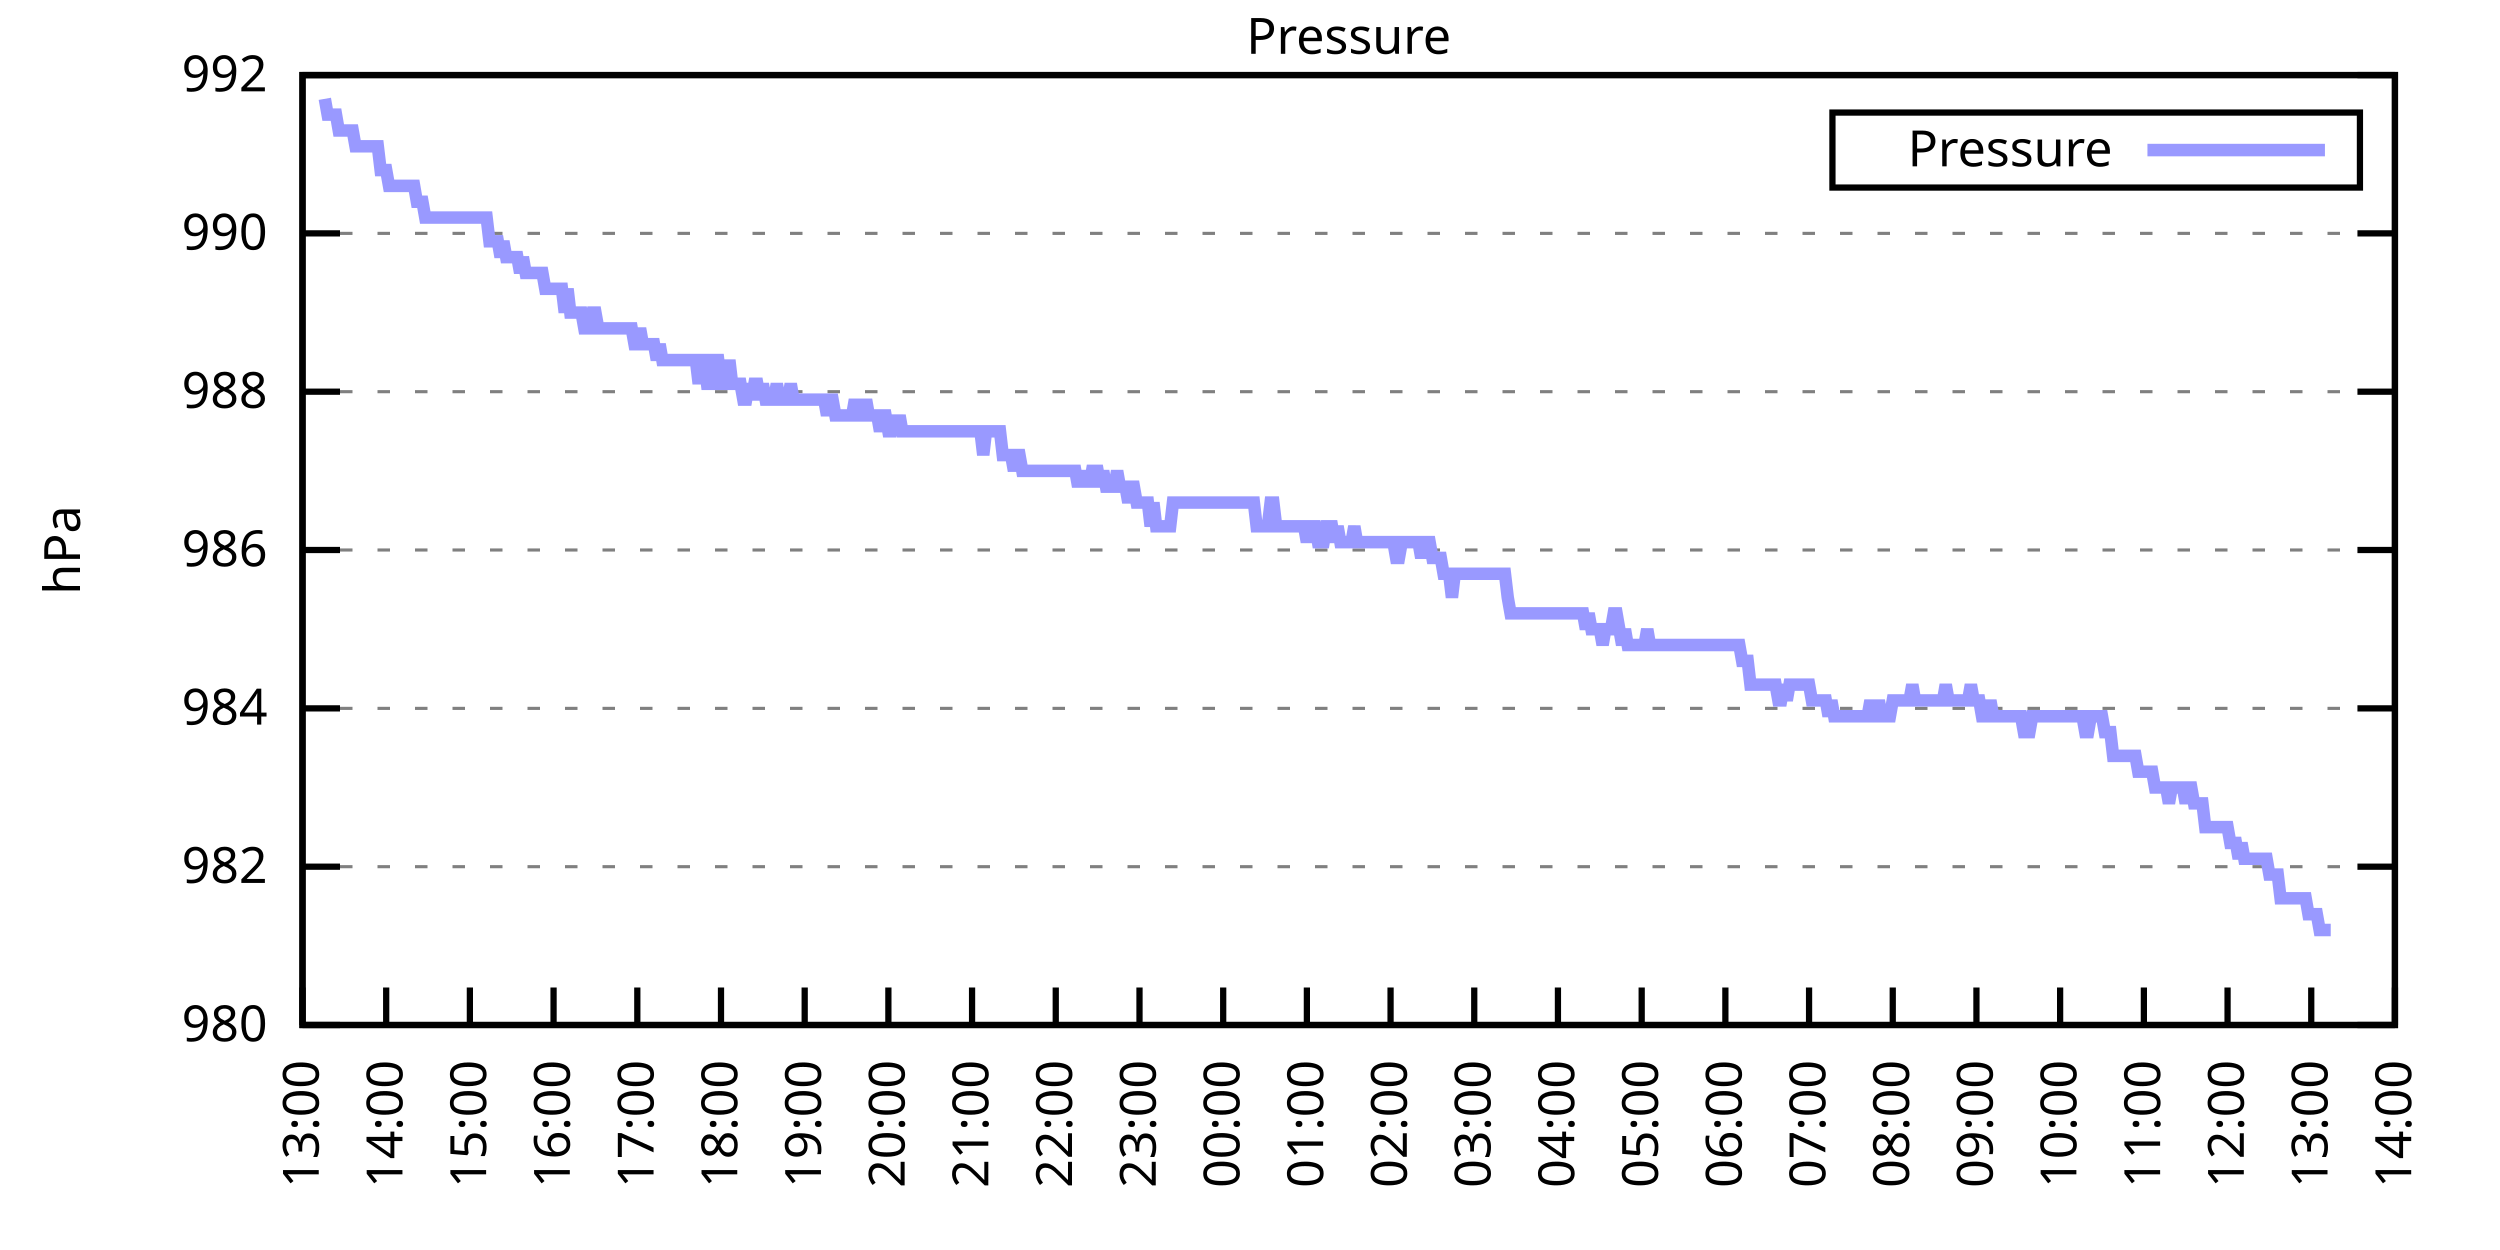
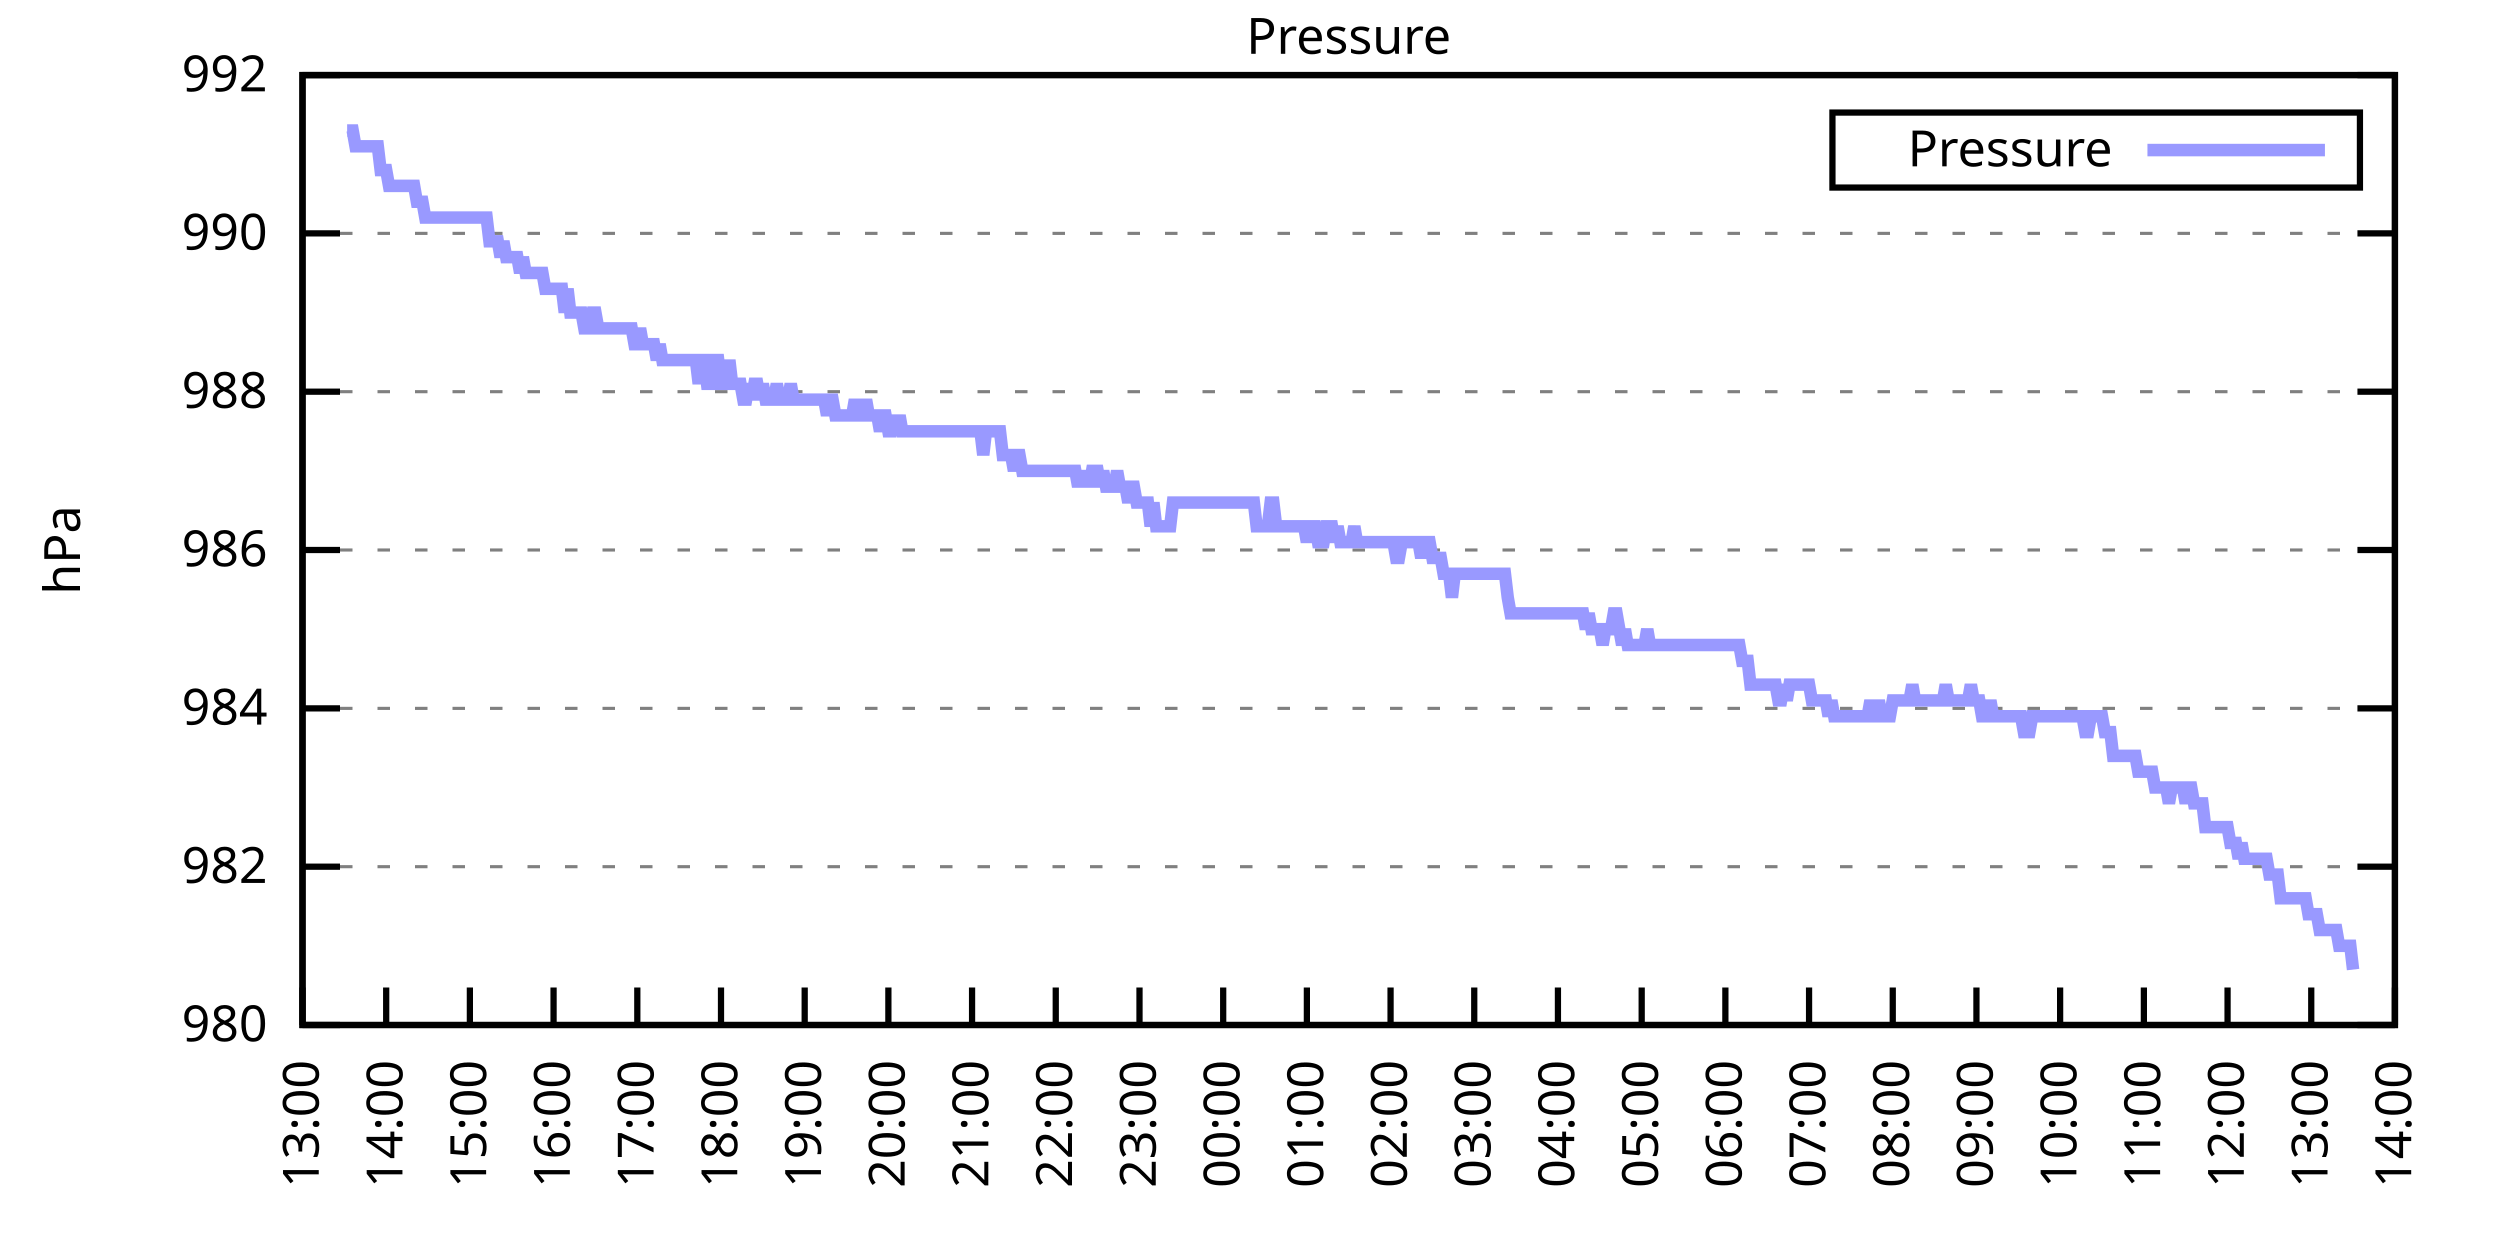
<svg xmlns="http://www.w3.org/2000/svg" xmlns:xlink="http://www.w3.org/1999/xlink" width="400" height="200" viewBox="0 0 400 200">
  <g id="gnuplot_canvas">
    <rect x="0" y="0" width="400" height="200" fill="none" />
    <defs>
      <circle id="gpDot" r="0.5" stroke-width="0.5" stroke="currentColor" />
      <path id="gpPt0" stroke-width="0.333" stroke="currentColor" d="M-1,0 h2 M0,-1 v2" />
      <path id="gpPt1" stroke-width="0.333" stroke="currentColor" d="M-1,-1 L1,1 M1,-1 L-1,1" />
      <path id="gpPt2" stroke-width="0.333" stroke="currentColor" d="M-1,0 L1,0 M0,-1 L0,1 M-1,-1 L1,1 M-1,1 L1,-1" />
      <rect id="gpPt3" stroke-width="0.333" stroke="currentColor" x="-1" y="-1" width="2" height="2" />
      <rect id="gpPt4" stroke-width="0.333" stroke="currentColor" fill="currentColor" x="-1" y="-1" width="2" height="2" />
      <circle id="gpPt5" stroke-width="0.333" stroke="currentColor" cx="0" cy="0" r="1" />
      <use xlink:href="#gpPt5" id="gpPt6" fill="currentColor" stroke="none" />
      <path id="gpPt7" stroke-width="0.333" stroke="currentColor" d="M0,-1.33 L-1.33,0.67 L1.33,0.67 z" />
      <use xlink:href="#gpPt7" id="gpPt8" fill="currentColor" stroke="none" />
      <use xlink:href="#gpPt7" id="gpPt9" stroke="currentColor" transform="rotate(180)" />
      <use xlink:href="#gpPt9" id="gpPt10" fill="currentColor" stroke="none" />
      <use xlink:href="#gpPt3" id="gpPt11" stroke="currentColor" transform="rotate(45)" />
      <use xlink:href="#gpPt11" id="gpPt12" fill="currentColor" stroke="none" />
      <path id="gpPt13" stroke-width="0.333" stroke="currentColor" d="M0,1.330 L1.265,0.411 L0.782,-1.067 L-0.782,-1.076 L-1.265,0.411 z" />
      <use xlink:href="#gpPt13" id="gpPt14" fill="currentColor" stroke="none" />
      <filter id="textbox" filterUnits="objectBoundingBox" x="0" y="0" height="1" width="1">
        <feFlood flood-color="white" flood-opacity="1" result="bgnd" />
        <feComposite in="SourceGraphic" in2="bgnd" operator="atop" />
      </filter>
      <filter id="greybox" filterUnits="objectBoundingBox" x="0" y="0" height="1" width="1">
        <feFlood flood-color="lightgrey" flood-opacity="1" result="grey" />
        <feComposite in="SourceGraphic" in2="grey" operator="atop" />
      </filter>
    </defs>
    <g fill="none" color="white" stroke="currentColor" stroke-width="1.00" stroke-linecap="butt" stroke-linejoin="miter">
</g>
    <g fill="none" color="black" stroke="currentColor" stroke-width="1.00" stroke-linecap="butt" stroke-linejoin="miter">
      <g stroke="none" shape-rendering="crispEdges">
        <polygon fill="rgb(255, 255, 255)" points="48.40,164.00 383.18,164.00 383.18,12.02 48.40,12.02 " />
      </g>
    </g>
    <g fill="none" color="black" stroke="currentColor" stroke-width="1.00" stroke-linecap="butt" stroke-linejoin="miter">
</g>
    <g fill="none" color="black" stroke="black" stroke-width="0.50" stroke-linecap="butt" stroke-linejoin="miter">
</g>
    <g fill="none" color="gray" stroke="currentColor" stroke-width="0.50" stroke-linecap="butt" stroke-linejoin="miter">
      <path stroke="gray" stroke-dasharray="2,4" class="gridline" d="M48.40,164.00 L383.19,164.00  " />
    </g>
    <g fill="none" color="gray" stroke="gray" stroke-width="1.00" stroke-linecap="butt" stroke-linejoin="miter">
</g>
    <g fill="none" color="black" stroke="currentColor" stroke-width="1.00" stroke-linecap="butt" stroke-linejoin="miter">
      <path stroke="black" d="M48.40,164.00 L54.40,164.00 M383.19,164.00 L377.19,164.00  " />
      <g transform="translate(42.80,166.60)" stroke="none" fill="black" font-family="Sans" font-size="8.00" text-anchor="end">
        <text>
          <tspan font-family="Sans"> 980</tspan>
        </text>
      </g>
    </g>
    <g fill="none" color="black" stroke="currentColor" stroke-width="1.00" stroke-linecap="butt" stroke-linejoin="miter">
</g>
    <g fill="none" color="black" stroke="black" stroke-width="0.50" stroke-linecap="butt" stroke-linejoin="miter">
</g>
    <g fill="none" color="gray" stroke="currentColor" stroke-width="0.50" stroke-linecap="butt" stroke-linejoin="miter">
      <path stroke="gray" stroke-dasharray="2,4" class="gridline" d="M48.40,138.67 L383.19,138.67  " />
    </g>
    <g fill="none" color="gray" stroke="gray" stroke-width="1.00" stroke-linecap="butt" stroke-linejoin="miter">
</g>
    <g fill="none" color="black" stroke="currentColor" stroke-width="1.00" stroke-linecap="butt" stroke-linejoin="miter">
      <path stroke="black" d="M48.40,138.67 L54.40,138.67 M383.19,138.67 L377.19,138.67  " />
      <g transform="translate(42.80,141.27)" stroke="none" fill="black" font-family="Sans" font-size="8.00" text-anchor="end">
        <text>
          <tspan font-family="Sans"> 982</tspan>
        </text>
      </g>
    </g>
    <g fill="none" color="black" stroke="currentColor" stroke-width="1.00" stroke-linecap="butt" stroke-linejoin="miter">
</g>
    <g fill="none" color="black" stroke="black" stroke-width="0.50" stroke-linecap="butt" stroke-linejoin="miter">
</g>
    <g fill="none" color="gray" stroke="currentColor" stroke-width="0.50" stroke-linecap="butt" stroke-linejoin="miter">
      <path stroke="gray" stroke-dasharray="2,4" class="gridline" d="M48.40,113.34 L383.19,113.34  " />
    </g>
    <g fill="none" color="gray" stroke="gray" stroke-width="1.00" stroke-linecap="butt" stroke-linejoin="miter">
</g>
    <g fill="none" color="black" stroke="currentColor" stroke-width="1.00" stroke-linecap="butt" stroke-linejoin="miter">
      <path stroke="black" d="M48.40,113.34 L54.40,113.34 M383.19,113.34 L377.19,113.34  " />
      <g transform="translate(42.80,115.94)" stroke="none" fill="black" font-family="Sans" font-size="8.00" text-anchor="end">
        <text>
          <tspan font-family="Sans"> 984</tspan>
        </text>
      </g>
    </g>
    <g fill="none" color="black" stroke="currentColor" stroke-width="1.00" stroke-linecap="butt" stroke-linejoin="miter">
</g>
    <g fill="none" color="black" stroke="black" stroke-width="0.50" stroke-linecap="butt" stroke-linejoin="miter">
</g>
    <g fill="none" color="gray" stroke="currentColor" stroke-width="0.50" stroke-linecap="butt" stroke-linejoin="miter">
      <path stroke="gray" stroke-dasharray="2,4" class="gridline" d="M48.40,88.00 L383.19,88.00  " />
    </g>
    <g fill="none" color="gray" stroke="gray" stroke-width="1.00" stroke-linecap="butt" stroke-linejoin="miter">
</g>
    <g fill="none" color="black" stroke="currentColor" stroke-width="1.00" stroke-linecap="butt" stroke-linejoin="miter">
      <path stroke="black" d="M48.40,88.00 L54.40,88.00 M383.19,88.00 L377.19,88.00  " />
      <g transform="translate(42.80,90.60)" stroke="none" fill="black" font-family="Sans" font-size="8.00" text-anchor="end">
        <text>
          <tspan font-family="Sans"> 986</tspan>
        </text>
      </g>
    </g>
    <g fill="none" color="black" stroke="currentColor" stroke-width="1.00" stroke-linecap="butt" stroke-linejoin="miter">
</g>
    <g fill="none" color="black" stroke="black" stroke-width="0.50" stroke-linecap="butt" stroke-linejoin="miter">
</g>
    <g fill="none" color="gray" stroke="currentColor" stroke-width="0.50" stroke-linecap="butt" stroke-linejoin="miter">
      <path stroke="gray" stroke-dasharray="2,4" class="gridline" d="M48.40,62.67 L383.19,62.67  " />
    </g>
    <g fill="none" color="gray" stroke="gray" stroke-width="1.00" stroke-linecap="butt" stroke-linejoin="miter">
</g>
    <g fill="none" color="black" stroke="currentColor" stroke-width="1.00" stroke-linecap="butt" stroke-linejoin="miter">
      <path stroke="black" d="M48.40,62.67 L54.40,62.67 M383.19,62.67 L377.19,62.67  " />
      <g transform="translate(42.80,65.27)" stroke="none" fill="black" font-family="Sans" font-size="8.00" text-anchor="end">
        <text>
          <tspan font-family="Sans"> 988</tspan>
        </text>
      </g>
    </g>
    <g fill="none" color="black" stroke="currentColor" stroke-width="1.00" stroke-linecap="butt" stroke-linejoin="miter">
</g>
    <g fill="none" color="black" stroke="black" stroke-width="0.50" stroke-linecap="butt" stroke-linejoin="miter">
</g>
    <g fill="none" color="gray" stroke="currentColor" stroke-width="0.50" stroke-linecap="butt" stroke-linejoin="miter">
      <path stroke="gray" stroke-dasharray="2,4" class="gridline" d="M48.40,37.34 L383.19,37.34  " />
    </g>
    <g fill="none" color="gray" stroke="gray" stroke-width="1.00" stroke-linecap="butt" stroke-linejoin="miter">
</g>
    <g fill="none" color="black" stroke="currentColor" stroke-width="1.00" stroke-linecap="butt" stroke-linejoin="miter">
      <path stroke="black" d="M48.40,37.34 L54.40,37.34 M383.19,37.34 L377.19,37.34  " />
      <g transform="translate(42.80,39.94)" stroke="none" fill="black" font-family="Sans" font-size="8.00" text-anchor="end">
        <text>
          <tspan font-family="Sans"> 990</tspan>
        </text>
      </g>
    </g>
    <g fill="none" color="black" stroke="currentColor" stroke-width="1.00" stroke-linecap="butt" stroke-linejoin="miter">
</g>
    <g fill="none" color="black" stroke="black" stroke-width="0.50" stroke-linecap="butt" stroke-linejoin="miter">
</g>
    <g fill="none" color="gray" stroke="currentColor" stroke-width="0.50" stroke-linecap="butt" stroke-linejoin="miter">
      <path stroke="gray" stroke-dasharray="2,4" class="gridline" d="M48.40,12.01 L383.19,12.01  " />
    </g>
    <g fill="none" color="gray" stroke="gray" stroke-width="1.00" stroke-linecap="butt" stroke-linejoin="miter">
</g>
    <g fill="none" color="black" stroke="currentColor" stroke-width="1.00" stroke-linecap="butt" stroke-linejoin="miter">
      <path stroke="black" d="M48.40,12.01 L54.40,12.01 M383.19,12.01 L377.19,12.01  " />
      <g transform="translate(42.80,14.61)" stroke="none" fill="black" font-family="Sans" font-size="8.00" text-anchor="end">
        <text>
          <tspan font-family="Sans"> 992</tspan>
        </text>
      </g>
    </g>
    <g fill="none" color="black" stroke="currentColor" stroke-width="1.00" stroke-linecap="butt" stroke-linejoin="miter">
      <path stroke="black" d="M48.40,164.00 L48.40,158.00  " />
      <g transform="translate(51.00,169.60) rotate(270.00)" stroke="none" fill="black" font-family="Sans" font-size="8.00" text-anchor="end">
        <text>
          <tspan font-family="Sans">13:00</tspan>
        </text>
      </g>
    </g>
    <g fill="none" color="black" stroke="currentColor" stroke-width="1.00" stroke-linecap="butt" stroke-linejoin="miter">
      <path stroke="black" d="M61.79,164.00 L61.79,158.00  " />
      <g transform="translate(64.39,169.60) rotate(270.00)" stroke="none" fill="black" font-family="Sans" font-size="8.00" text-anchor="end">
        <text>
          <tspan font-family="Sans">14:00</tspan>
        </text>
      </g>
    </g>
    <g fill="none" color="black" stroke="currentColor" stroke-width="1.00" stroke-linecap="butt" stroke-linejoin="miter">
      <path stroke="black" d="M75.18,164.00 L75.18,158.00  " />
      <g transform="translate(77.78,169.60) rotate(270.00)" stroke="none" fill="black" font-family="Sans" font-size="8.00" text-anchor="end">
        <text>
          <tspan font-family="Sans">15:00</tspan>
        </text>
      </g>
    </g>
    <g fill="none" color="black" stroke="currentColor" stroke-width="1.00" stroke-linecap="butt" stroke-linejoin="miter">
      <path stroke="black" d="M88.57,164.00 L88.57,158.00  " />
      <g transform="translate(91.17,169.60) rotate(270.00)" stroke="none" fill="black" font-family="Sans" font-size="8.00" text-anchor="end">
        <text>
          <tspan font-family="Sans">16:00</tspan>
        </text>
      </g>
    </g>
    <g fill="none" color="black" stroke="currentColor" stroke-width="1.00" stroke-linecap="butt" stroke-linejoin="miter">
      <path stroke="black" d="M101.97,164.00 L101.97,158.00  " />
      <g transform="translate(104.57,169.60) rotate(270.00)" stroke="none" fill="black" font-family="Sans" font-size="8.00" text-anchor="end">
        <text>
          <tspan font-family="Sans">17:00</tspan>
        </text>
      </g>
    </g>
    <g fill="none" color="black" stroke="currentColor" stroke-width="1.00" stroke-linecap="butt" stroke-linejoin="miter">
      <path stroke="black" d="M115.36,164.00 L115.36,158.00  " />
      <g transform="translate(117.96,169.60) rotate(270.00)" stroke="none" fill="black" font-family="Sans" font-size="8.00" text-anchor="end">
        <text>
          <tspan font-family="Sans">18:00</tspan>
        </text>
      </g>
    </g>
    <g fill="none" color="black" stroke="currentColor" stroke-width="1.00" stroke-linecap="butt" stroke-linejoin="miter">
      <path stroke="black" d="M128.75,164.00 L128.75,158.00  " />
      <g transform="translate(131.35,169.60) rotate(270.00)" stroke="none" fill="black" font-family="Sans" font-size="8.00" text-anchor="end">
        <text>
          <tspan font-family="Sans">19:00</tspan>
        </text>
      </g>
    </g>
    <g fill="none" color="black" stroke="currentColor" stroke-width="1.00" stroke-linecap="butt" stroke-linejoin="miter">
      <path stroke="black" d="M142.14,164.00 L142.14,158.00  " />
      <g transform="translate(144.74,169.60) rotate(270.00)" stroke="none" fill="black" font-family="Sans" font-size="8.00" text-anchor="end">
        <text>
          <tspan font-family="Sans">20:00</tspan>
        </text>
      </g>
    </g>
    <g fill="none" color="black" stroke="currentColor" stroke-width="1.00" stroke-linecap="butt" stroke-linejoin="miter">
      <path stroke="black" d="M155.53,164.00 L155.53,158.00  " />
      <g transform="translate(158.13,169.60) rotate(270.00)" stroke="none" fill="black" font-family="Sans" font-size="8.00" text-anchor="end">
        <text>
          <tspan font-family="Sans">21:00</tspan>
        </text>
      </g>
    </g>
    <g fill="none" color="black" stroke="currentColor" stroke-width="1.00" stroke-linecap="butt" stroke-linejoin="miter">
      <path stroke="black" d="M168.92,164.00 L168.92,158.00  " />
      <g transform="translate(171.52,169.60) rotate(270.00)" stroke="none" fill="black" font-family="Sans" font-size="8.00" text-anchor="end">
        <text>
          <tspan font-family="Sans">22:00</tspan>
        </text>
      </g>
    </g>
    <g fill="none" color="black" stroke="currentColor" stroke-width="1.00" stroke-linecap="butt" stroke-linejoin="miter">
      <path stroke="black" d="M182.32,164.00 L182.32,158.00  " />
      <g transform="translate(184.92,169.60) rotate(270.00)" stroke="none" fill="black" font-family="Sans" font-size="8.00" text-anchor="end">
        <text>
          <tspan font-family="Sans">23:00</tspan>
        </text>
      </g>
    </g>
    <g fill="none" color="black" stroke="currentColor" stroke-width="1.00" stroke-linecap="butt" stroke-linejoin="miter">
      <path stroke="black" d="M195.71,164.00 L195.71,158.00  " />
      <g transform="translate(198.31,169.60) rotate(270.00)" stroke="none" fill="black" font-family="Sans" font-size="8.00" text-anchor="end">
        <text>
          <tspan font-family="Sans">00:00</tspan>
        </text>
      </g>
    </g>
    <g fill="none" color="black" stroke="currentColor" stroke-width="1.00" stroke-linecap="butt" stroke-linejoin="miter">
      <path stroke="black" d="M209.10,164.00 L209.10,158.00  " />
      <g transform="translate(211.70,169.60) rotate(270.00)" stroke="none" fill="black" font-family="Sans" font-size="8.00" text-anchor="end">
        <text>
          <tspan font-family="Sans">01:00</tspan>
        </text>
      </g>
    </g>
    <g fill="none" color="black" stroke="currentColor" stroke-width="1.00" stroke-linecap="butt" stroke-linejoin="miter">
      <path stroke="black" d="M222.49,164.00 L222.49,158.00  " />
      <g transform="translate(225.09,169.60) rotate(270.00)" stroke="none" fill="black" font-family="Sans" font-size="8.00" text-anchor="end">
        <text>
          <tspan font-family="Sans">02:00</tspan>
        </text>
      </g>
    </g>
    <g fill="none" color="black" stroke="currentColor" stroke-width="1.00" stroke-linecap="butt" stroke-linejoin="miter">
      <path stroke="black" d="M235.88,164.00 L235.88,158.00  " />
      <g transform="translate(238.48,169.60) rotate(270.00)" stroke="none" fill="black" font-family="Sans" font-size="8.00" text-anchor="end">
        <text>
          <tspan font-family="Sans">03:00</tspan>
        </text>
      </g>
    </g>
    <g fill="none" color="black" stroke="currentColor" stroke-width="1.00" stroke-linecap="butt" stroke-linejoin="miter">
      <path stroke="black" d="M249.27,164.00 L249.27,158.00  " />
      <g transform="translate(251.87,169.60) rotate(270.00)" stroke="none" fill="black" font-family="Sans" font-size="8.00" text-anchor="end">
        <text>
          <tspan font-family="Sans">04:00</tspan>
        </text>
      </g>
    </g>
    <g fill="none" color="black" stroke="currentColor" stroke-width="1.00" stroke-linecap="butt" stroke-linejoin="miter">
      <path stroke="black" d="M262.67,164.00 L262.67,158.00  " />
      <g transform="translate(265.27,169.60) rotate(270.00)" stroke="none" fill="black" font-family="Sans" font-size="8.00" text-anchor="end">
        <text>
          <tspan font-family="Sans">05:00</tspan>
        </text>
      </g>
    </g>
    <g fill="none" color="black" stroke="currentColor" stroke-width="1.00" stroke-linecap="butt" stroke-linejoin="miter">
      <path stroke="black" d="M276.06,164.00 L276.06,158.00  " />
      <g transform="translate(278.66,169.60) rotate(270.00)" stroke="none" fill="black" font-family="Sans" font-size="8.00" text-anchor="end">
        <text>
          <tspan font-family="Sans">06:00</tspan>
        </text>
      </g>
    </g>
    <g fill="none" color="black" stroke="currentColor" stroke-width="1.00" stroke-linecap="butt" stroke-linejoin="miter">
      <path stroke="black" d="M289.45,164.00 L289.45,158.00  " />
      <g transform="translate(292.05,169.60) rotate(270.00)" stroke="none" fill="black" font-family="Sans" font-size="8.00" text-anchor="end">
        <text>
          <tspan font-family="Sans">07:00</tspan>
        </text>
      </g>
    </g>
    <g fill="none" color="black" stroke="currentColor" stroke-width="1.00" stroke-linecap="butt" stroke-linejoin="miter">
      <path stroke="black" d="M302.84,164.00 L302.84,158.00  " />
      <g transform="translate(305.44,169.60) rotate(270.00)" stroke="none" fill="black" font-family="Sans" font-size="8.00" text-anchor="end">
        <text>
          <tspan font-family="Sans">08:00</tspan>
        </text>
      </g>
    </g>
    <g fill="none" color="black" stroke="currentColor" stroke-width="1.00" stroke-linecap="butt" stroke-linejoin="miter">
      <path stroke="black" d="M316.23,164.00 L316.23,158.00  " />
      <g transform="translate(318.83,169.60) rotate(270.00)" stroke="none" fill="black" font-family="Sans" font-size="8.00" text-anchor="end">
        <text>
          <tspan font-family="Sans">09:00</tspan>
        </text>
      </g>
    </g>
    <g fill="none" color="black" stroke="currentColor" stroke-width="1.00" stroke-linecap="butt" stroke-linejoin="miter">
      <path stroke="black" d="M329.62,164.00 L329.62,158.00  " />
      <g transform="translate(332.22,169.60) rotate(270.00)" stroke="none" fill="black" font-family="Sans" font-size="8.00" text-anchor="end">
        <text>
          <tspan font-family="Sans">10:00</tspan>
        </text>
      </g>
    </g>
    <g fill="none" color="black" stroke="currentColor" stroke-width="1.00" stroke-linecap="butt" stroke-linejoin="miter">
      <path stroke="black" d="M343.02,164.00 L343.02,158.00  " />
      <g transform="translate(345.62,169.60) rotate(270.00)" stroke="none" fill="black" font-family="Sans" font-size="8.00" text-anchor="end">
        <text>
          <tspan font-family="Sans">11:00</tspan>
        </text>
      </g>
    </g>
    <g fill="none" color="black" stroke="currentColor" stroke-width="1.00" stroke-linecap="butt" stroke-linejoin="miter">
      <path stroke="black" d="M356.41,164.00 L356.41,158.00  " />
      <g transform="translate(359.01,169.60) rotate(270.00)" stroke="none" fill="black" font-family="Sans" font-size="8.00" text-anchor="end">
        <text>
          <tspan font-family="Sans">12:00</tspan>
        </text>
      </g>
    </g>
    <g fill="none" color="black" stroke="currentColor" stroke-width="1.00" stroke-linecap="butt" stroke-linejoin="miter">
      <path stroke="black" d="M369.80,164.00 L369.80,158.00  " />
      <g transform="translate(372.40,169.60) rotate(270.00)" stroke="none" fill="black" font-family="Sans" font-size="8.00" text-anchor="end">
        <text>
          <tspan font-family="Sans">13:00</tspan>
        </text>
      </g>
    </g>
    <g fill="none" color="black" stroke="currentColor" stroke-width="1.00" stroke-linecap="butt" stroke-linejoin="miter">
      <path stroke="black" d="M383.19,164.00 L383.19,158.00  " />
      <g transform="translate(385.79,169.60) rotate(270.00)" stroke="none" fill="black" font-family="Sans" font-size="8.00" text-anchor="end">
        <text>
          <tspan font-family="Sans">14:00</tspan>
        </text>
      </g>
    </g>
    <g fill="none" color="black" stroke="currentColor" stroke-width="1.00" stroke-linecap="butt" stroke-linejoin="miter">
</g>
    <g fill="none" color="black" stroke="currentColor" stroke-width="1.00" stroke-linecap="butt" stroke-linejoin="miter">
      <path stroke="black" d="M48.40,12.01 L48.40,164.00 L383.19,164.00 L383.19,12.01 L48.40,12.01 Z  " />
    </g>
    <g fill="none" color="black" stroke="currentColor" stroke-width="1.00" stroke-linecap="butt" stroke-linejoin="miter">
</g>
    <g fill="none" color="black" stroke="currentColor" stroke-width="1.00" stroke-linecap="butt" stroke-linejoin="miter">
      <path stroke="black" d="M293.19,30.01 L293.19,18.01 L377.59,18.01 L377.59,30.01 L293.19,30.01 Z  " />
    </g>
    <g id="Pressure_plot_1">
      <g fill="none" color="white" stroke="black" stroke-width="2.00" stroke-linecap="butt" stroke-linejoin="miter">
</g>
      <g fill="none" color="black" stroke="currentColor" stroke-width="2.00" stroke-linecap="butt" stroke-linejoin="miter">
        <g transform="translate(337.99,26.61)" stroke="none" fill="black" font-family="Sans" font-size="8.00" text-anchor="end">
          <text>
            <tspan font-family="Sans">Pressure</tspan>
          </text>
        </g>
      </g>
      <g fill="none" color="black" stroke="currentColor" stroke-width="2.00" stroke-linecap="butt" stroke-linejoin="miter">
-         <path stroke="rgb(153, 153, 255)" d="M343.59,24.01 L371.99,24.01 M51.97,15.81 L52.42,18.34 L52.86,18.34 L53.31,18.34 L53.76,18.34 L54.20,20.88   L54.65,20.88 L55.10,20.88 L55.54,20.88 L55.99,20.88 L56.43,20.88 L56.88,23.41 L57.33,23.41 L57.77,23.41   L58.22,23.41 L58.67,23.41 L59.11,23.41 L59.56,23.41 L60.01,23.41 L60.45,23.41 L60.90,27.21 L61.35,27.21   L61.79,27.21 L62.24,29.74 L62.68,29.74 L63.13,29.74 L63.58,29.74 L64.02,29.74 L64.47,29.74 L64.92,29.74   L65.36,29.74 L65.81,29.74 L66.26,29.74 L66.70,32.28 L67.15,32.28 L67.59,32.28 L68.04,34.81 L68.49,34.81   L68.93,34.81 L69.38,34.81 L69.83,34.81 L70.27,34.81 L70.72,34.81 L71.17,34.81 L71.61,34.81 L72.06,34.81   L72.50,34.81 L72.95,34.81 L73.40,34.81 L73.84,34.81 L74.29,34.81 L74.74,34.81 L75.18,34.81 L75.63,34.81   L76.08,34.81 L76.52,34.81 L76.97,34.81 L77.42,34.81 L77.86,34.81 L78.31,38.61 L78.75,38.61 L79.20,38.61   L79.65,38.61 L80.09,41.14 L80.54,38.61 L80.99,41.14 L81.43,41.14 L81.88,41.14 L82.33,41.14 L82.77,41.14   L83.22,43.67 L83.66,41.14 L84.11,43.67 L84.56,43.67 L85.00,43.67 L85.45,43.67 L85.90,43.67 L86.34,43.67   L86.79,43.67 L87.24,46.21 L87.68,46.21 L88.13,46.21 L88.57,46.21 L89.02,46.21 L89.47,46.21 L89.91,46.21   L90.36,50.01 L90.81,46.21 L91.25,50.01 L91.70,50.01 L92.15,50.01 L92.59,50.01 L93.04,50.01 L93.49,52.54   L93.93,52.54 L94.38,52.54 L94.82,50.01 L95.27,50.01 L95.72,52.54 L96.16,52.54 L96.61,52.54 L97.06,52.54   L97.50,52.54 L97.95,52.54 L98.40,52.54 L98.84,52.54 L99.29,52.54 L99.73,52.54 L100.18,52.54 L100.63,52.54   L101.07,52.54 L101.52,55.07 L101.97,55.07 L102.41,52.54 L102.86,55.07 L103.31,55.07 L103.75,55.07 L104.20,55.07   L104.64,55.07 L105.09,57.61 L105.54,55.07 L105.98,57.61 L106.43,57.61 L106.88,57.61 L107.32,57.61 L107.77,57.61   L108.22,57.61 L108.66,57.61 L109.11,57.61 L109.55,57.61 L110.00,57.61 L110.45,57.61 L110.89,57.61 L111.34,57.61   L111.79,61.41 L112.23,57.61 L112.68,57.61 L113.13,61.41 L113.57,61.41 L114.02,61.41 L114.47,57.61 L114.91,57.61   L115.36,61.41 L115.80,61.41 L116.25,61.41 L116.70,57.61 L117.14,61.41 L117.59,61.41 L118.04,61.41 L118.48,61.41   L118.93,63.94 L119.38,63.94 L119.82,61.41 L120.27,63.94 L120.71,61.41 L121.16,61.41 L121.61,63.94 L122.05,61.41   L122.50,63.94 L122.95,63.94 L123.39,63.94 L123.84,63.94 L124.29,61.41 L124.73,63.94 L125.18,63.94 L125.62,63.94   L126.07,63.94 L126.52,61.41 L126.96,63.94 L127.41,63.94 L127.86,63.94 L128.30,63.94 L128.75,63.94 L129.20,63.94   L129.64,63.94 L130.09,63.94 L130.54,63.94 L130.98,63.94 L131.43,63.94 L131.87,63.94 L132.32,66.47 L132.77,63.94   L133.21,63.94 L133.66,66.47 L134.11,66.47 L134.55,66.47 L135.00,66.47 L135.45,66.47 L135.89,66.47 L136.34,66.47   L136.78,63.94 L137.23,66.47 L137.68,66.47 L138.12,66.47 L138.57,63.94 L139.02,66.47 L139.46,66.47 L139.91,66.47   L140.36,66.47 L140.80,69.01 L141.25,66.47 L141.69,66.47 L142.14,69.01 L142.59,69.01 L143.03,66.47 L143.48,69.01   L143.93,66.47 L144.37,69.01 L144.82,69.01 L145.27,69.01 L145.71,69.01 L146.16,69.01 L146.61,69.01 L147.05,69.01   L147.50,69.01 L147.94,69.01 L148.39,69.01 L148.84,69.01 L149.28,69.01 L149.73,69.01 L150.18,69.01 L150.62,69.01   L151.07,69.01 L151.52,69.01 L151.96,69.01 L152.41,69.01 L152.85,69.01 L153.30,69.01 L153.75,69.01 L154.19,69.01   L154.64,69.01 L155.09,69.01 L155.53,69.01 L155.98,69.01 L156.43,69.01 L156.87,69.01 L157.32,72.81 L157.76,69.01   L158.21,69.01 L158.66,69.01 L159.10,69.01 L159.55,69.01 L160.00,69.01 L160.44,72.81 L160.89,72.81 L161.34,72.81   L161.78,72.81 L162.23,75.34 L162.67,72.81 L163.12,72.81 L163.57,75.34 L164.01,75.34 L164.46,75.34 L164.91,75.34   L165.35,75.34 L165.80,75.34 L166.25,75.34 L166.69,75.34 L167.14,75.34 L167.59,75.34 L168.03,75.34 L168.48,75.34   L168.92,75.34 L169.37,75.34 L169.82,75.34 L170.26,75.34 L170.71,75.34 L171.16,75.34 L171.60,75.34 L172.05,75.34   L172.50,77.87 L172.94,75.34 L173.39,77.87 L173.83,75.34 L174.28,77.87 L174.73,75.34 L175.17,75.34 L175.62,75.34   L176.07,77.87 L176.51,75.34 L176.96,77.87 L177.41,77.87 L177.85,77.87 L178.30,77.87 L178.74,75.34 L179.19,77.87   L179.64,77.87 L180.08,77.87 L180.53,80.41 L180.98,77.87 L181.42,77.87 L181.87,80.41 L182.32,80.41 L182.76,80.41   L183.21,80.41 L183.66,80.41 L184.10,84.21 L184.55,80.41 L184.99,84.21 L185.44,84.21 L185.89,84.21 L186.33,84.21   L186.78,84.21 L187.23,84.21 L187.67,80.41 L188.12,80.41 L188.57,80.41 L189.01,80.41 L189.46,80.41 L189.90,80.41   L190.35,80.41 L190.80,80.41 L191.24,80.41 L191.69,80.41 L192.14,80.41 L192.58,80.41 L193.03,80.41 L193.48,80.41   L193.92,80.41 L194.37,80.41 L194.81,80.41 L195.26,80.41 L195.71,80.41 L196.15,80.41 L196.60,80.41 L197.05,80.41   L197.49,80.41 L197.94,80.41 L198.39,80.41 L198.83,80.41 L199.28,80.41 L199.73,80.41 L200.17,80.41 L200.62,80.41   L201.06,84.21 L201.51,84.21 L201.96,84.21 L202.40,84.21 L202.85,84.21 L203.30,80.41 L203.74,80.41 L204.19,84.21   L204.64,84.21 L205.08,84.21 L205.53,84.21 L205.97,84.21 L206.42,84.21 L206.87,84.21 L207.31,84.21 L207.76,84.21   L208.21,84.21 L208.65,84.21 L209.10,86.74 L209.55,84.21 L209.99,84.21 L210.44,84.21 L210.88,86.74 L211.33,86.74   L211.78,86.74 L212.22,84.21 L212.67,84.21 L213.12,84.21 L213.56,86.74 L214.01,84.21 L214.46,86.74 L214.90,86.74   L215.35,86.74 L215.80,86.74 L216.24,86.74 L216.69,84.21 L217.13,86.74 L217.58,86.74 L218.03,86.74 L218.47,86.74   L218.92,86.74 L219.37,86.74 L219.81,86.74 L220.26,86.74 L220.71,86.74 L221.15,86.74 L221.60,86.74 L222.04,86.74   L222.49,86.74 L222.94,86.74 L223.38,89.27 L223.83,89.27 L224.28,86.74 L224.72,86.74 L225.17,86.74 L225.62,86.74   L226.06,86.74 L226.51,86.74 L226.95,86.74 L227.40,89.27 L227.85,86.74 L228.29,86.74 L228.74,86.74 L229.19,89.27   L229.63,89.27 L230.08,89.27 L230.53,89.27 L230.97,91.80 L231.42,91.80 L231.86,91.80 L232.31,95.60 L232.76,91.80   L233.20,91.80 L233.65,91.80 L234.10,91.80 L234.54,91.80 L234.99,91.80 L235.44,91.80 L235.88,91.80 L236.33,91.80   L236.78,91.80 L237.22,91.80 L237.67,91.80 L238.11,91.80 L238.56,91.80 L239.01,91.80 L239.45,91.80 L239.90,91.80   L240.35,91.80 L240.79,91.80 L241.24,95.60 L241.69,98.14 L242.13,98.14 L242.58,98.14 L243.02,98.14 L243.47,98.14   L243.92,98.14 L244.36,98.14 L244.81,98.14 L245.26,98.14 L245.70,98.14 L246.15,98.14 L246.60,98.14 L247.04,98.14   L247.49,98.14 L247.93,98.14 L248.38,98.14 L248.83,98.14 L249.27,98.14 L249.72,98.14 L250.17,98.14 L250.61,98.14   L251.06,98.14 L251.51,98.14 L251.95,98.14 L252.40,98.14 L252.85,98.14 L253.29,98.14 L253.74,100.67 L254.18,98.14   L254.63,100.67 L255.08,100.67 L255.52,100.67 L255.97,100.67 L256.42,103.20 L256.86,100.67 L257.31,100.67 L257.76,100.67   L258.20,98.14 L258.65,98.14 L259.09,100.67 L259.54,103.20 L259.99,100.67 L260.43,103.20 L260.88,103.20 L261.33,103.20   L261.77,103.20 L262.22,103.20 L262.67,103.20 L263.11,103.20 L263.56,100.67 L264.00,103.20 L264.45,103.20 L264.90,103.20   L265.34,103.20 L265.79,103.20 L266.24,103.20 L266.68,103.20 L267.13,103.20 L267.58,103.20 L268.02,103.20 L268.47,103.20   L268.92,103.20 L269.36,103.20 L269.81,103.20 L270.25,103.20 L270.70,103.20 L271.15,103.20 L271.59,103.20 L272.04,103.20   L272.49,103.20 L272.93,103.20 L273.38,103.20 L273.83,103.20 L274.27,103.20 L274.72,103.20 L275.16,103.20 L275.61,103.20   L276.06,103.20 L276.50,103.20 L276.95,103.20 L277.40,103.20 L277.84,103.20 L278.29,103.20 L278.74,105.74 L279.18,105.74   L279.63,105.74 L280.07,109.54 L280.52,109.54 L280.97,109.54 L281.41,109.54 L281.86,109.54 L282.31,109.54 L282.75,109.54   L283.20,109.54 L283.65,109.54 L284.09,109.54 L284.54,112.07 L284.98,112.07 L285.43,109.54 L285.88,112.07 L286.32,109.54   L286.77,109.54 L287.22,109.54 L287.66,109.54 L288.11,109.54 L288.56,109.54 L289.00,109.54 L289.45,109.54 L289.90,112.07   L290.34,112.07 L290.79,112.07 L291.23,112.07 L291.68,112.07 L292.13,112.07 L292.57,114.60 L293.02,112.07 L293.47,114.60   L293.91,114.60 L294.36,114.60 L294.81,114.60 L295.25,114.60 L295.70,114.60 L296.14,114.60 L296.59,114.60 L297.04,114.60   L297.48,114.60 L297.93,114.60 L298.38,114.60 L298.82,114.60 L299.27,112.07 L299.72,114.60 L300.16,114.60 L300.61,112.07   L301.05,114.60 L301.50,114.60 L301.95,114.60 L302.39,114.60 L302.84,112.07 L303.29,112.07 L303.73,112.07 L304.18,112.07   L304.63,112.07 L305.07,112.07 L305.52,112.07 L305.97,109.54 L306.41,112.07 L306.86,112.07 L307.30,112.07 L307.75,112.07   L308.20,112.07 L308.64,112.07 L309.09,112.07 L309.54,112.07 L309.98,112.07 L310.43,112.07 L310.88,112.07 L311.32,109.54   L311.77,112.07 L312.21,112.07 L312.66,112.07 L313.11,112.07 L313.55,112.07 L314.00,112.07 L314.45,112.07 L314.89,112.07   L315.34,109.54 L315.79,112.07 L316.23,112.07 L316.68,112.07 L317.12,114.60 L317.57,114.60 L318.02,114.60 L318.46,112.07   L318.91,114.60 L319.36,114.60 L319.80,114.60 L320.25,114.60 L320.70,114.60 L321.14,114.60 L321.59,114.60 L322.04,114.60   L322.48,114.60 L322.93,114.60 L323.37,114.60 L323.82,117.14 L324.27,117.14 L324.71,117.14 L325.16,114.60 L325.61,114.60   L326.05,114.60 L326.50,114.60 L326.95,114.60 L327.39,114.60 L327.84,114.60 L328.28,114.60 L328.73,114.60 L329.18,114.60   L329.62,114.60 L330.07,114.60 L330.52,114.60 L330.96,114.60 L331.41,114.60 L331.86,114.60 L332.30,114.60 L332.75,114.60   L333.19,114.60 L333.64,117.14 L334.09,117.14 L334.53,114.60 L334.98,114.60 L335.43,114.60 L335.87,114.60 L336.32,114.60   L336.77,117.14 L337.21,117.14 L337.66,117.14 L338.10,120.94 L338.55,120.94 L339.00,120.94 L339.44,120.94 L339.89,120.94   L340.34,120.94 L340.78,120.94 L341.23,120.94 L341.68,120.94 L342.12,123.47 L342.57,123.47 L343.02,123.47 L343.46,123.47   L343.91,123.47 L344.35,123.47 L344.80,126.00 L345.25,126.00 L345.69,126.00 L346.14,126.00 L346.59,126.00 L347.03,128.54   L347.48,126.00 L347.93,126.00 L348.37,126.00 L348.82,126.00 L349.26,126.00 L349.71,128.54 L350.16,126.00 L350.60,126.00   L351.05,128.54 L351.50,128.54 L351.94,128.54 L352.39,128.54 L352.84,132.34 L353.28,132.34 L353.73,132.34 L354.17,132.34   L354.62,132.34 L355.07,132.34 L355.51,132.34 L355.96,132.34 L356.41,132.34 L356.85,134.87 L357.30,134.87 L357.75,134.87   L358.19,137.40 L358.64,134.87 L359.09,137.40 L359.53,137.40 L359.98,137.40 L360.42,137.40 L360.87,137.40 L361.32,137.40   L361.76,137.40 L362.21,137.40 L362.66,137.40 L363.10,139.93 L363.55,139.93 L364.00,139.93 L364.44,139.93 L364.89,143.73   L365.33,143.73 L365.78,143.73 L366.23,143.73 L366.67,143.73 L367.12,143.73 L367.57,143.73 L368.01,143.73 L368.46,143.73   L368.91,143.73 L369.35,146.27 L369.80,146.27 L370.24,146.27 L370.69,146.27 L371.14,148.80 L371.58,148.80 L372.03,148.80   L372.48,148.80 L372.92,148.80  " />
+         <path stroke="rgb(153, 153, 255)" d="M343.59,24.01 L371.99,24.01 M55.54,20.88 L55.99,20.88 L56.43,20.88 L56.88,23.41 L57.33,23.41 L57.77,23.41   L58.22,23.41 L58.67,23.41 L59.11,23.41 L59.56,23.41 L60.01,23.41 L60.45,23.41 L60.90,27.21 L61.35,27.21   L61.79,27.21 L62.24,29.74 L62.68,29.74 L63.13,29.74 L63.58,29.74 L64.02,29.74 L64.47,29.74 L64.92,29.74   L65.36,29.74 L65.81,29.74 L66.26,29.74 L66.70,32.28 L67.15,32.28 L67.59,32.28 L68.04,34.81 L68.49,34.81   L68.93,34.81 L69.38,34.81 L69.83,34.81 L70.27,34.81 L70.72,34.81 L71.17,34.81 L71.61,34.81 L72.06,34.81   L72.50,34.81 L72.95,34.81 L73.40,34.81 L73.84,34.81 L74.29,34.81 L74.74,34.81 L75.18,34.81 L75.63,34.81   L76.08,34.81 L76.52,34.81 L76.97,34.81 L77.42,34.81 L77.86,34.81 L78.31,38.61 L78.75,38.61 L79.20,38.61   L79.65,38.61 L80.09,41.14 L80.54,38.61 L80.99,41.14 L81.43,41.14 L81.88,41.14 L82.33,41.14 L82.77,41.14   L83.22,43.67 L83.66,41.14 L84.11,43.67 L84.56,43.67 L85.00,43.67 L85.45,43.67 L85.90,43.67 L86.34,43.67   L86.79,43.67 L87.24,46.21 L87.68,46.21 L88.13,46.21 L88.57,46.21 L89.02,46.21 L89.47,46.21 L89.91,46.21   L90.36,50.01 L90.81,46.21 L91.25,50.01 L91.70,50.01 L92.15,50.01 L92.59,50.01 L93.04,50.01 L93.49,52.54   L93.93,52.54 L94.38,52.54 L94.82,50.01 L95.27,50.01 L95.72,52.54 L96.16,52.54 L96.61,52.54 L97.06,52.54   L97.50,52.54 L97.95,52.54 L98.40,52.54 L98.84,52.54 L99.29,52.54 L99.73,52.54 L100.18,52.54 L100.63,52.54   L101.07,52.54 L101.52,55.07 L101.97,55.07 L102.41,52.54 L102.86,55.07 L103.31,55.07 L103.75,55.07 L104.20,55.07   L104.64,55.07 L105.09,57.61 L105.54,55.07 L105.98,57.61 L106.43,57.61 L106.88,57.61 L107.32,57.61 L107.77,57.61   L108.22,57.61 L108.66,57.61 L109.11,57.61 L109.55,57.61 L110.00,57.61 L110.45,57.61 L110.89,57.61 L111.34,57.61   L111.79,61.41 L112.23,57.61 L112.68,57.61 L113.13,61.41 L113.57,61.41 L114.02,61.41 L114.47,57.61 L114.91,57.61   L115.36,61.41 L115.80,61.41 L116.25,61.41 L116.70,57.61 L117.14,61.41 L117.59,61.41 L118.04,61.41 L118.48,61.41   L118.93,63.94 L119.38,63.94 L119.82,61.41 L120.27,63.94 L120.71,61.41 L121.16,61.41 L121.61,63.94 L122.05,61.41   L122.50,63.94 L122.95,63.94 L123.39,63.94 L123.84,63.94 L124.29,61.41 L124.73,63.94 L125.18,63.94 L125.62,63.94   L126.07,63.94 L126.52,61.41 L126.96,63.94 L127.41,63.94 L127.86,63.94 L128.30,63.94 L128.75,63.94 L129.20,63.94   L129.64,63.94 L130.09,63.94 L130.54,63.94 L130.98,63.94 L131.43,63.94 L131.87,63.94 L132.32,66.47 L132.77,63.94   L133.21,63.94 L133.66,66.47 L134.11,66.47 L134.55,66.47 L135.00,66.47 L135.45,66.47 L135.89,66.47 L136.34,66.47   L136.78,63.94 L137.23,66.47 L137.68,66.47 L138.12,66.47 L138.57,63.94 L139.02,66.47 L139.46,66.47 L139.91,66.47   L140.36,66.47 L140.80,69.01 L141.25,66.47 L141.69,66.47 L142.14,69.01 L142.59,69.01 L143.03,66.47 L143.48,69.01   L143.93,66.47 L144.37,69.01 L144.82,69.01 L145.27,69.01 L145.71,69.01 L146.16,69.01 L146.61,69.01 L147.05,69.01   L147.50,69.01 L147.94,69.01 L148.39,69.01 L148.84,69.01 L149.28,69.01 L149.73,69.01 L150.18,69.01 L150.62,69.01   L151.07,69.01 L151.52,69.01 L151.96,69.01 L152.41,69.01 L152.85,69.01 L153.30,69.01 L153.75,69.01 L154.19,69.01   L154.64,69.01 L155.09,69.01 L155.53,69.01 L155.98,69.01 L156.43,69.01 L156.87,69.01 L157.32,72.81 L157.76,69.01   L158.21,69.01 L158.66,69.01 L159.10,69.01 L159.55,69.01 L160.00,69.01 L160.44,72.81 L160.89,72.81 L161.34,72.81   L161.78,72.81 L162.23,75.34 L162.67,72.81 L163.12,72.81 L163.57,75.34 L164.01,75.34 L164.46,75.34 L164.91,75.34   L165.35,75.34 L165.80,75.34 L166.25,75.34 L166.69,75.34 L167.14,75.34 L167.59,75.34 L168.03,75.34 L168.48,75.34   L168.92,75.34 L169.37,75.34 L169.82,75.34 L170.26,75.34 L170.71,75.34 L171.16,75.34 L171.60,75.34 L172.05,75.34   L172.50,77.87 L172.94,75.34 L173.39,77.87 L173.83,75.34 L174.28,77.87 L174.73,75.34 L175.17,75.34 L175.62,75.34   L176.07,77.87 L176.51,75.34 L176.96,77.87 L177.41,77.87 L177.85,77.87 L178.30,77.87 L178.74,75.34 L179.19,77.87   L179.64,77.87 L180.08,77.87 L180.53,80.41 L180.98,77.87 L181.42,77.87 L181.87,80.41 L182.32,80.41 L182.76,80.41   L183.21,80.41 L183.66,80.41 L184.10,84.21 L184.55,80.41 L184.99,84.21 L185.44,84.21 L185.89,84.21 L186.33,84.21   L186.78,84.21 L187.23,84.21 L187.67,80.41 L188.12,80.41 L188.57,80.41 L189.01,80.41 L189.46,80.41 L189.90,80.41   L190.35,80.41 L190.80,80.41 L191.24,80.41 L191.69,80.41 L192.14,80.41 L192.58,80.41 L193.03,80.41 L193.48,80.41   L193.92,80.41 L194.37,80.41 L194.81,80.41 L195.26,80.41 L195.71,80.41 L196.15,80.41 L196.60,80.41 L197.05,80.41   L197.49,80.41 L197.94,80.41 L198.39,80.41 L198.83,80.41 L199.28,80.41 L199.73,80.41 L200.17,80.41 L200.62,80.41   L201.06,84.21 L201.51,84.21 L201.96,84.21 L202.40,84.21 L202.85,84.21 L203.30,80.41 L203.74,80.41 L204.19,84.21   L204.64,84.21 L205.08,84.21 L205.53,84.21 L205.97,84.21 L206.42,84.21 L206.87,84.21 L207.31,84.21 L207.76,84.21   L208.21,84.21 L208.65,84.21 L209.10,86.74 L209.55,84.21 L209.99,84.21 L210.44,84.21 L210.88,86.74 L211.33,86.74   L211.78,86.74 L212.22,84.21 L212.67,84.21 L213.12,84.21 L213.56,86.74 L214.01,84.21 L214.46,86.74 L214.90,86.74   L215.35,86.74 L215.80,86.74 L216.24,86.74 L216.69,84.21 L217.13,86.74 L217.58,86.74 L218.03,86.74 L218.47,86.74   L218.92,86.74 L219.37,86.74 L219.81,86.74 L220.26,86.74 L220.71,86.74 L221.15,86.74 L221.60,86.74 L222.04,86.74   L222.49,86.74 L222.94,86.74 L223.38,89.27 L223.83,89.27 L224.28,86.74 L224.72,86.74 L225.17,86.74 L225.62,86.74   L226.06,86.74 L226.51,86.74 L226.95,86.74 L227.40,89.27 L227.85,86.74 L228.29,86.74 L228.74,86.74 L229.19,89.27   L229.63,89.27 L230.08,89.27 L230.53,89.27 L230.97,91.80 L231.42,91.80 L231.86,91.80 L232.31,95.60 L232.76,91.80   L233.20,91.80 L233.65,91.80 L234.10,91.80 L234.54,91.80 L234.99,91.80 L235.44,91.80 L235.88,91.80 L236.33,91.80   L236.78,91.80 L237.22,91.80 L237.67,91.80 L238.11,91.80 L238.56,91.80 L239.01,91.80 L239.45,91.80 L239.90,91.80   L240.35,91.80 L240.79,91.80 L241.24,95.60 L241.69,98.14 L242.13,98.14 L242.58,98.14 L243.02,98.14 L243.47,98.14   L243.92,98.14 L244.36,98.14 L244.81,98.14 L245.26,98.14 L245.70,98.14 L246.15,98.14 L246.60,98.14 L247.04,98.14   L247.49,98.14 L247.93,98.14 L248.38,98.14 L248.83,98.14 L249.27,98.14 L249.72,98.14 L250.17,98.14 L250.61,98.14   L251.06,98.14 L251.51,98.14 L251.95,98.14 L252.40,98.14 L252.85,98.14 L253.29,98.14 L253.74,100.67 L254.18,98.14   L254.63,100.67 L255.08,100.67 L255.52,100.67 L255.97,100.67 L256.42,103.20 L256.86,100.67 L257.31,100.67 L257.76,100.67   L258.20,98.14 L258.65,98.14 L259.09,100.67 L259.54,103.20 L259.99,100.67 L260.43,103.20 L260.88,103.20 L261.33,103.20   L261.77,103.20 L262.22,103.20 L262.67,103.20 L263.11,103.20 L263.56,100.67 L264.00,103.20 L264.45,103.20 L264.90,103.20   L265.34,103.20 L265.79,103.20 L266.24,103.20 L266.68,103.20 L267.13,103.20 L267.58,103.20 L268.02,103.20 L268.47,103.20   L268.92,103.20 L269.36,103.20 L269.81,103.20 L270.25,103.20 L270.70,103.20 L271.15,103.20 L271.59,103.20 L272.04,103.20   L272.49,103.20 L272.93,103.20 L273.38,103.20 L273.83,103.20 L274.27,103.20 L274.72,103.20 L275.16,103.20 L275.61,103.20   L276.06,103.20 L276.50,103.20 L276.95,103.20 L277.40,103.20 L277.84,103.20 L278.29,103.20 L278.74,105.74 L279.18,105.74   L279.63,105.74 L280.07,109.54 L280.52,109.54 L280.97,109.54 L281.41,109.54 L281.86,109.54 L282.31,109.54 L282.75,109.54   L283.20,109.54 L283.65,109.54 L284.09,109.54 L284.54,112.07 L284.98,112.07 L285.43,109.54 L285.88,112.07 L286.32,109.54   L286.77,109.54 L287.22,109.54 L287.66,109.54 L288.11,109.54 L288.56,109.54 L289.00,109.54 L289.45,109.54 L289.90,112.07   L290.34,112.07 L290.79,112.07 L291.23,112.07 L291.68,112.07 L292.13,112.07 L292.57,114.60 L293.02,112.07 L293.47,114.60   L293.91,114.60 L294.36,114.60 L294.81,114.60 L295.25,114.60 L295.70,114.60 L296.14,114.60 L296.59,114.60 L297.04,114.60   L297.48,114.60 L297.93,114.60 L298.38,114.60 L298.82,114.60 L299.27,112.07 L299.72,114.60 L300.16,114.60 L300.61,112.07   L301.05,114.60 L301.50,114.60 L301.95,114.60 L302.39,114.60 L302.84,112.07 L303.29,112.07 L303.73,112.07 L304.18,112.07   L304.63,112.07 L305.07,112.07 L305.52,112.07 L305.97,109.54 L306.41,112.07 L306.86,112.07 L307.30,112.07 L307.75,112.07   L308.20,112.07 L308.64,112.07 L309.09,112.07 L309.54,112.07 L309.98,112.07 L310.43,112.07 L310.88,112.07 L311.32,109.54   L311.77,112.07 L312.21,112.07 L312.66,112.07 L313.11,112.07 L313.55,112.07 L314.00,112.07 L314.45,112.07 L314.89,112.07   L315.34,109.54 L315.79,112.07 L316.23,112.07 L316.68,112.07 L317.12,114.60 L317.57,114.60 L318.02,114.60 L318.46,112.07   L318.91,114.60 L319.36,114.60 L319.80,114.60 L320.25,114.60 L320.70,114.60 L321.14,114.60 L321.59,114.60 L322.04,114.60   L322.48,114.60 L322.93,114.60 L323.37,114.60 L323.82,117.14 L324.27,117.14 L324.71,117.14 L325.16,114.60 L325.61,114.60   L326.05,114.60 L326.50,114.60 L326.95,114.60 L327.39,114.60 L327.84,114.60 L328.28,114.60 L328.73,114.60 L329.18,114.60   L329.62,114.60 L330.07,114.60 L330.52,114.60 L330.96,114.60 L331.41,114.60 L331.86,114.60 L332.30,114.60 L332.75,114.60   L333.19,114.60 L333.64,117.14 L334.09,117.14 L334.53,114.60 L334.98,114.60 L335.43,114.60 L335.87,114.60 L336.32,114.60   L336.77,117.14 L337.21,117.14 L337.66,117.14 L338.10,120.94 L338.55,120.94 L339.00,120.94 L339.44,120.94 L339.89,120.94   L340.34,120.94 L340.78,120.94 L341.23,120.94 L341.68,120.94 L342.12,123.47 L342.57,123.47 L343.02,123.47 L343.46,123.47   L343.91,123.47 L344.35,123.47 L344.80,126.00 L345.25,126.00 L345.69,126.00 L346.14,126.00 L346.59,126.00 L347.03,128.54   L347.48,126.00 L347.93,126.00 L348.37,126.00 L348.82,126.00 L349.26,126.00 L349.71,128.54 L350.16,126.00 L350.60,126.00   L351.05,128.54 L351.50,128.54 L351.94,128.54 L352.39,128.54 L352.84,132.34 L353.28,132.34 L353.73,132.34 L354.17,132.34   L354.62,132.34 L355.07,132.34 L355.51,132.34 L355.96,132.34 L356.41,132.34 L356.85,134.87 L357.30,134.87 L357.75,134.87   L358.19,137.40 L358.64,134.87 L359.09,137.40 L359.53,137.40 L359.98,137.40 L360.42,137.40 L360.87,137.40 L361.32,137.40   L361.76,137.40 L362.21,137.40 L362.66,137.40 L363.10,139.93 L363.55,139.93 L364.00,139.93 L364.44,139.93 L364.89,143.73   L365.33,143.73 L365.78,143.73 L366.23,143.73 L366.67,143.73 L367.12,143.73 L367.57,143.73 L368.01,143.73 L368.46,143.73   L368.91,143.73 L369.35,146.27 L369.80,146.27 L370.24,146.27 L370.69,146.27 L371.14,148.80 L371.58,148.80 L372.03,148.80   L372.48,148.80 L372.92,148.80 L373.37,148.80 L373.82,148.80 L374.26,151.33 L374.71,151.33 L375.16,151.33 L375.60,151.33   L376.05,151.33 L376.49,155.13  " />
      </g>
    </g>
    <g fill="none" color="black" stroke="currentColor" stroke-width="2.00" stroke-linecap="butt" stroke-linejoin="miter">
</g>
    <g fill="none" color="black" stroke="black" stroke-width="1.00" stroke-linecap="butt" stroke-linejoin="miter">
</g>
    <g fill="none" color="black" stroke="currentColor" stroke-width="1.00" stroke-linecap="butt" stroke-linejoin="miter">
      <path stroke="black" d="M48.40,12.01 L48.40,164.00 L383.19,164.00 L383.19,12.01 L48.40,12.01 Z  " />
      <g transform="translate(12.80,88.01) rotate(270.00)" stroke="none" fill="black" font-family="Sans" font-size="8.00" text-anchor="middle">
        <text>
          <tspan font-family="Sans">hPa</tspan>
        </text>
      </g>
    </g>
    <g fill="none" color="black" stroke="currentColor" stroke-width="1.00" stroke-linecap="butt" stroke-linejoin="miter">
</g>
    <g fill="none" color="black" stroke="currentColor" stroke-width="1.00" stroke-linecap="butt" stroke-linejoin="miter">
      <g transform="translate(215.79,8.61)" stroke="none" fill="black" font-family="Sans" font-size="8.00" text-anchor="middle">
        <text>
          <tspan font-family="Sans">Pressure</tspan>
        </text>
      </g>
    </g>
    <g fill="none" color="black" stroke="currentColor" stroke-width="1.00" stroke-linecap="butt" stroke-linejoin="miter">
</g>
  </g>
</svg>
